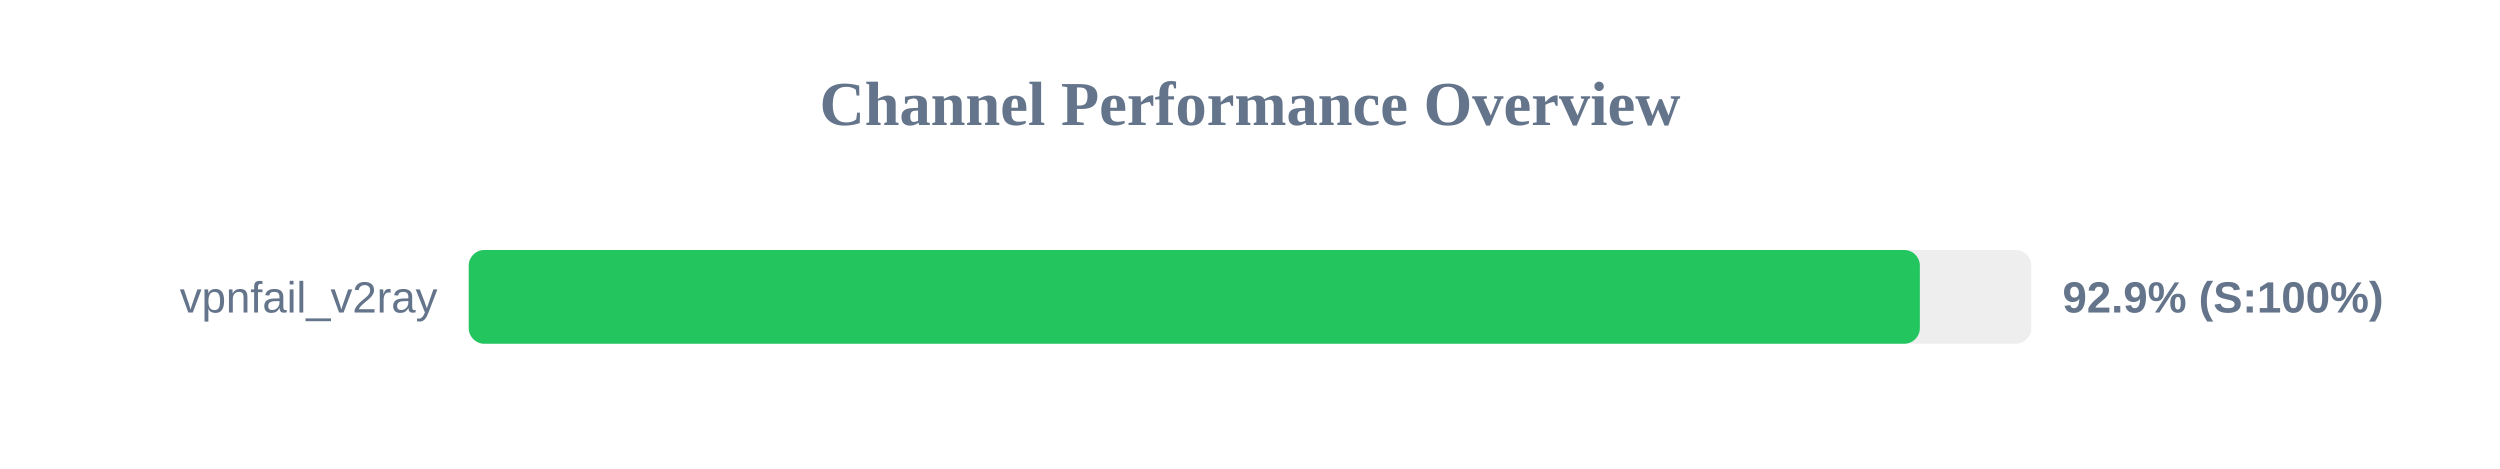
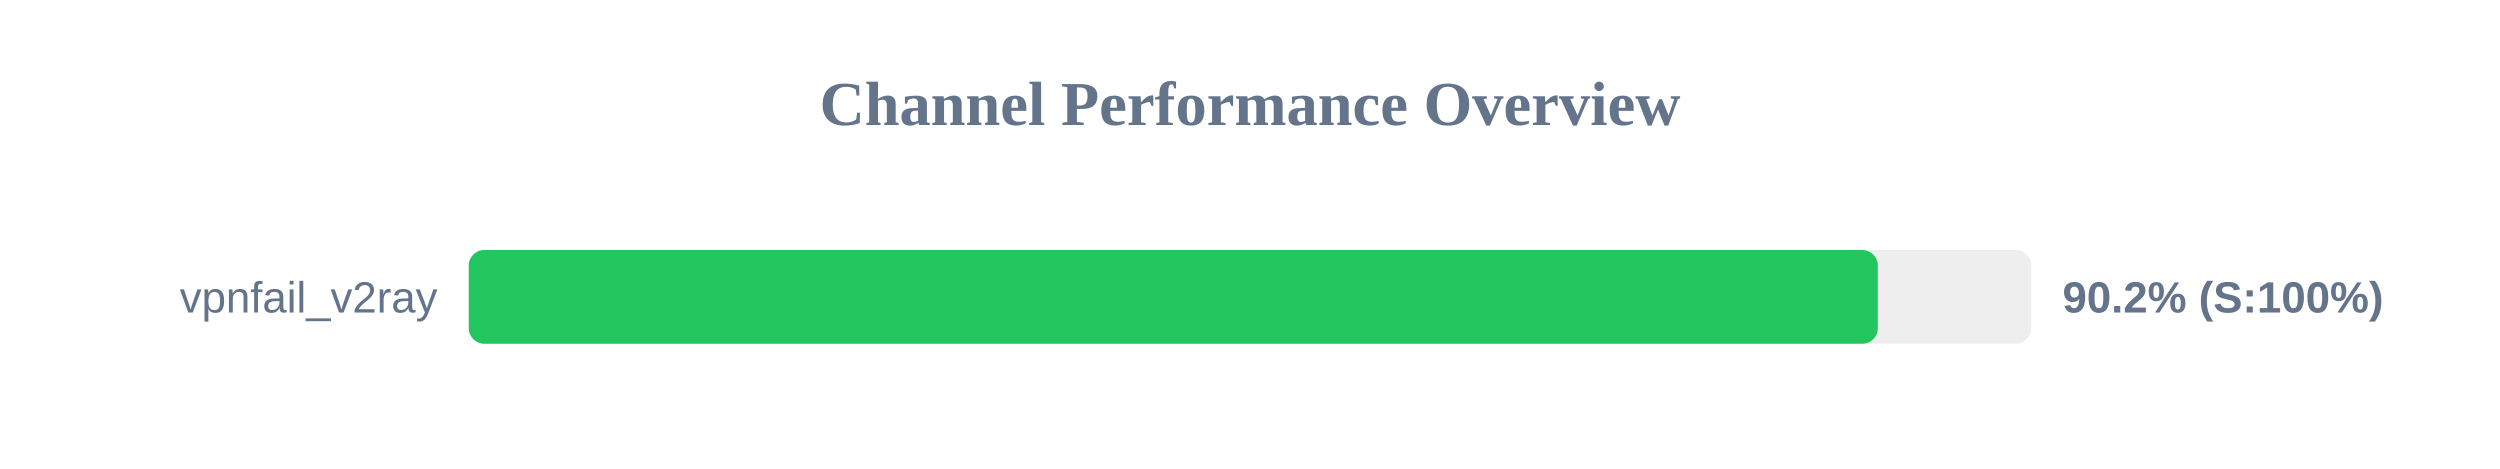
<svg xmlns="http://www.w3.org/2000/svg" width="800" height="150" version="1.1">
  <style>
        .row { font: 14px Arial; fill: #64748b; }
        .score { font: bold 14px Arial; fill: #64748b; }
    </style>
  <text x="400" y="40" text-anchor="middle" font-size="20px" font-weight="bold" fill="#64748b">Channel Performance Overview</text>
  <rect x="150" y="80" width="500" height="30" fill="#eee" rx="5" />
-   <rect x="150" y="80" width="464.35" height="30" fill="#22c55e" rx="5" />
+   <rect x="150" y="80" width="450.9" height="30" fill="#22c55e" rx="5" />
  <text x="140" y="100" text-anchor="end" class="row">vpnfail_v2ray</text>
-   <text x="660" y="100" text-anchor="start" class="score">92.9% (S:100%)</text>
+   <text x="660" y="100" text-anchor="start" class="score">90.2% (S:100%)</text>
</svg>
